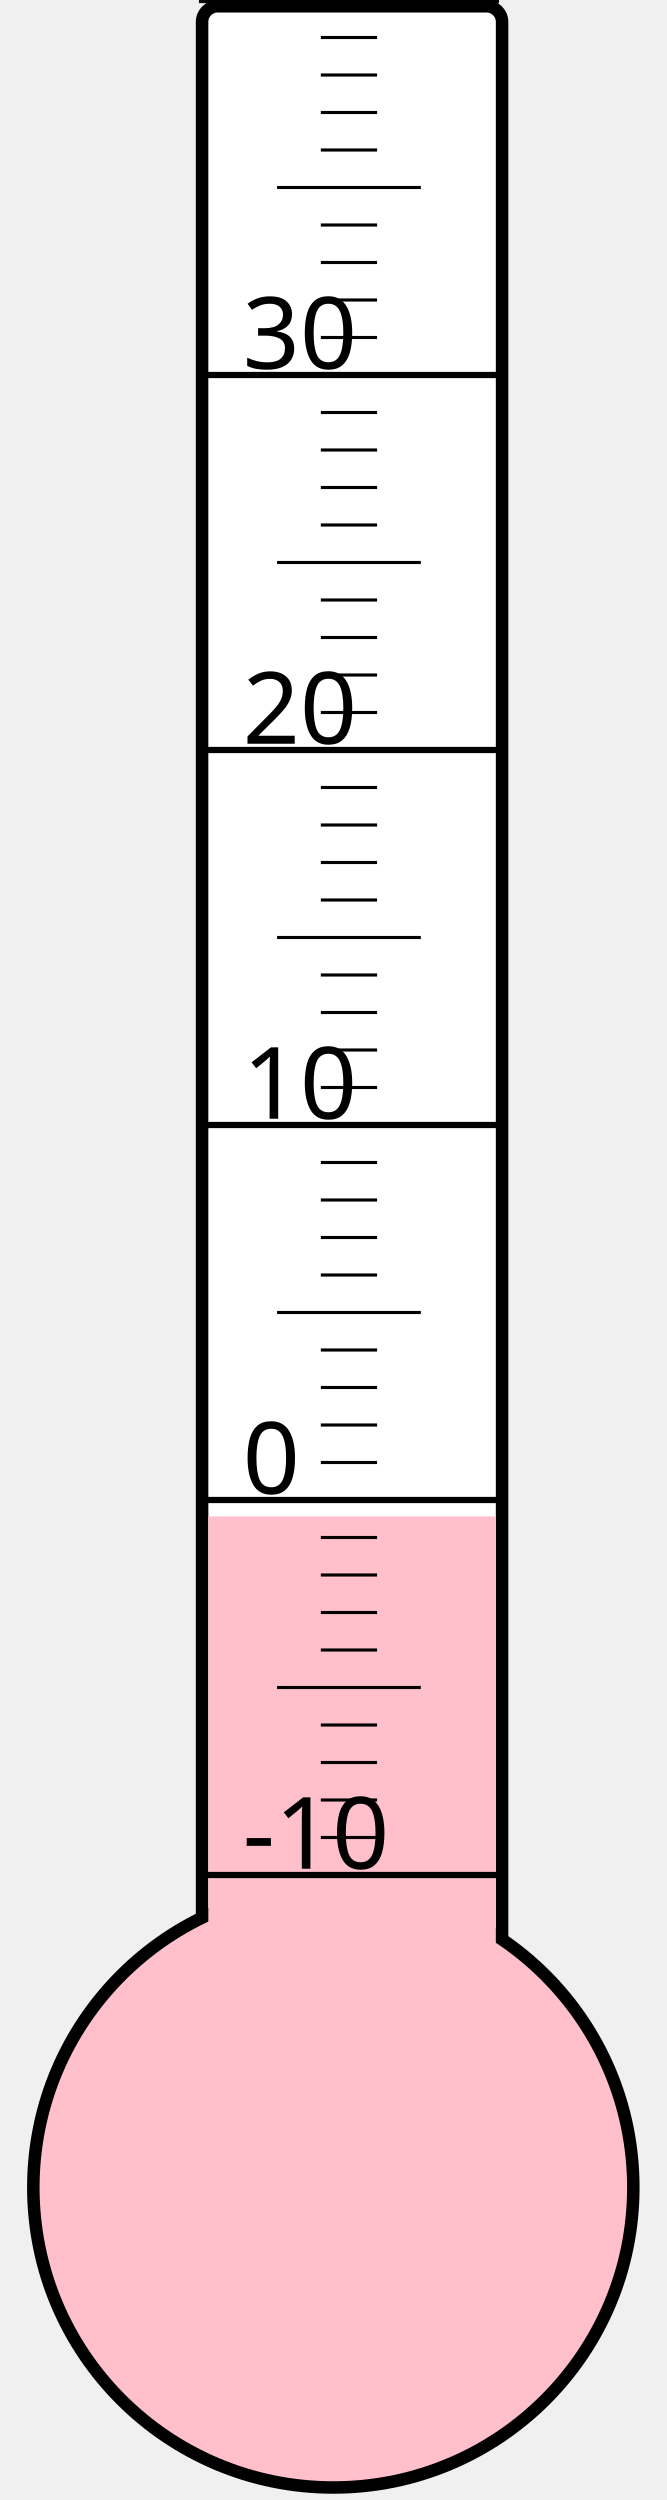
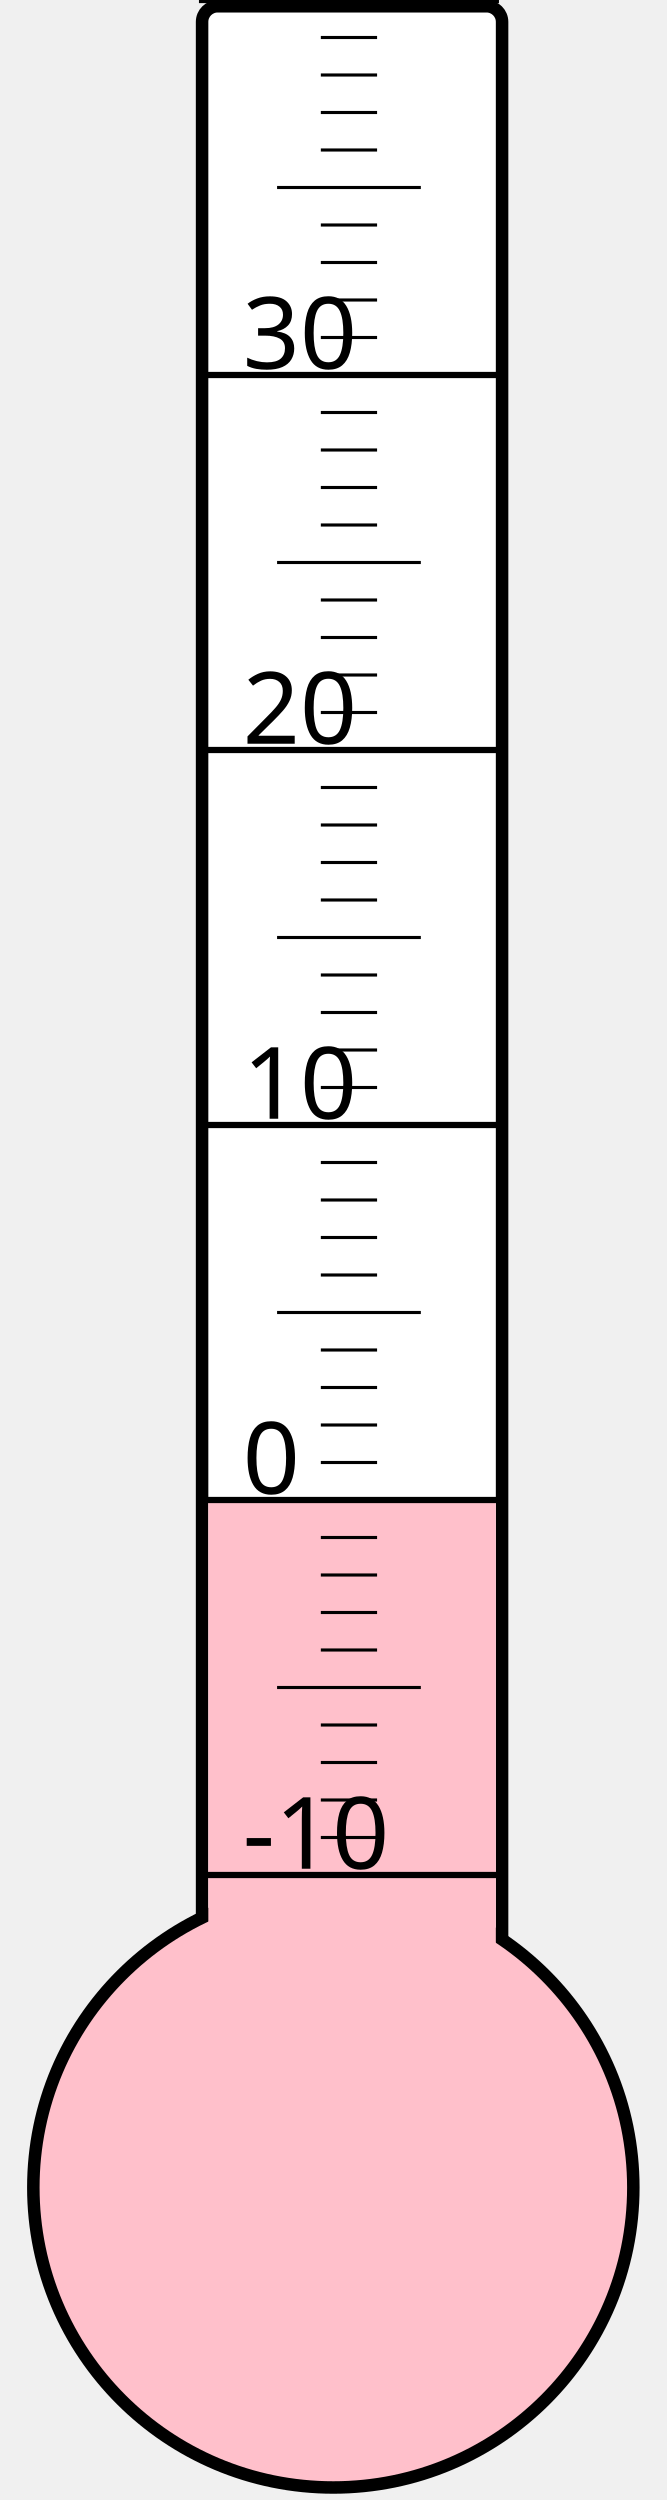
<svg xmlns="http://www.w3.org/2000/svg" width="40px" height="150px" viewBox="0 0 200 800">
  <rect width="200" height="800" x="0" y="0" style="fill: #ffffeb; fill-opacity: 0;" />
  <rect width="96" height="680" x="58" y="2" rx="5" ry="5" style="fill: white; fill-opacity: 1; stroke: black; stroke-width: 4;" />
  <circle cx="100" cy="700" r="96" style="fill: pink; stroke: black; stroke-width: 4;" />
-   <rect width="92" height="214.75" x="60" y="485.25" style="fill: pink; fill-opacity: 1; stroke-width: 0;" />
+   <rect width="92" height="220.0" x="60" y="480.0" style="fill: pink; fill-opacity: 1; stroke-width: 0;" />
  <text x="71" y="598" style="font-family: sans-serif; font-size: 24pt;">-10</text>
  <text x="71" y="478" style="font-family: sans-serif; font-size: 24pt;">0</text>
  <text x="71" y="358" style="font-family: sans-serif; font-size: 24pt;">10</text>
  <text x="71" y="238" style="font-family: sans-serif; font-size: 24pt;">20</text>
  <text x="71" y="118" style="font-family: sans-serif; font-size: 24pt;">30</text>
  <g style="stroke: black;">
    <line x1="57" y1="600" x2="153" y2="600" style="stroke-width: 2;" />
    <line x1="96" y1="588" x2="114" y2="588" style="stroke-width: 1;" />
    <line x1="96" y1="576" x2="114" y2="576" style="stroke-width: 1;" />
    <line x1="96" y1="564" x2="114" y2="564" style="stroke-width: 1;" />
    <line x1="96" y1="552" x2="114" y2="552" style="stroke-width: 1;" />
    <line x1="82" y1="540" x2="128" y2="540" style="stroke-width: 1;" />
    <line x1="96" y1="528" x2="114" y2="528" style="stroke-width: 1;" />
    <line x1="96" y1="516" x2="114" y2="516" style="stroke-width: 1;" />
    <line x1="96" y1="504" x2="114" y2="504" style="stroke-width: 1;" />
    <line x1="96" y1="492" x2="114" y2="492" style="stroke-width: 1;" />
    <line x1="57" y1="480" x2="153" y2="480" style="stroke-width: 2;" />
    <line x1="96" y1="468" x2="114" y2="468" style="stroke-width: 1;" />
    <line x1="96" y1="456" x2="114" y2="456" style="stroke-width: 1;" />
    <line x1="96" y1="444" x2="114" y2="444" style="stroke-width: 1;" />
    <line x1="96" y1="432" x2="114" y2="432" style="stroke-width: 1;" />
    <line x1="82" y1="420" x2="128" y2="420" style="stroke-width: 1;" />
    <line x1="96" y1="408" x2="114" y2="408" style="stroke-width: 1;" />
    <line x1="96" y1="396" x2="114" y2="396" style="stroke-width: 1;" />
    <line x1="96" y1="384" x2="114" y2="384" style="stroke-width: 1;" />
    <line x1="96" y1="372" x2="114" y2="372" style="stroke-width: 1;" />
    <line x1="57" y1="360" x2="153" y2="360" style="stroke-width: 2;" />
    <line x1="96" y1="348" x2="114" y2="348" style="stroke-width: 1;" />
    <line x1="96" y1="336" x2="114" y2="336" style="stroke-width: 1;" />
    <line x1="96" y1="324" x2="114" y2="324" style="stroke-width: 1;" />
    <line x1="96" y1="312" x2="114" y2="312" style="stroke-width: 1;" />
    <line x1="82" y1="300" x2="128" y2="300" style="stroke-width: 1;" />
    <line x1="96" y1="288" x2="114" y2="288" style="stroke-width: 1;" />
    <line x1="96" y1="276" x2="114" y2="276" style="stroke-width: 1;" />
    <line x1="96" y1="264" x2="114" y2="264" style="stroke-width: 1;" />
    <line x1="96" y1="252" x2="114" y2="252" style="stroke-width: 1;" />
    <line x1="57" y1="240" x2="153" y2="240" style="stroke-width: 2;" />
    <line x1="96" y1="228" x2="114" y2="228" style="stroke-width: 1;" />
    <line x1="96" y1="216" x2="114" y2="216" style="stroke-width: 1;" />
    <line x1="96" y1="204" x2="114" y2="204" style="stroke-width: 1;" />
    <line x1="96" y1="192" x2="114" y2="192" style="stroke-width: 1;" />
    <line x1="82" y1="180" x2="128" y2="180" style="stroke-width: 1;" />
    <line x1="96" y1="168" x2="114" y2="168" style="stroke-width: 1;" />
    <line x1="96" y1="156" x2="114" y2="156" style="stroke-width: 1;" />
    <line x1="96" y1="144" x2="114" y2="144" style="stroke-width: 1;" />
    <line x1="96" y1="132" x2="114" y2="132" style="stroke-width: 1;" />
    <line x1="57" y1="120" x2="153" y2="120" style="stroke-width: 2;" />
    <line x1="96" y1="108" x2="114" y2="108" style="stroke-width: 1;" />
    <line x1="96" y1="96" x2="114" y2="96" style="stroke-width: 1;" />
    <line x1="96" y1="84" x2="114" y2="84" style="stroke-width: 1;" />
    <line x1="96" y1="72" x2="114" y2="72" style="stroke-width: 1;" />
    <line x1="82" y1="60" x2="128" y2="60" style="stroke-width: 1;" />
    <line x1="96" y1="48" x2="114" y2="48" style="stroke-width: 1;" />
    <line x1="96" y1="36" x2="114" y2="36" style="stroke-width: 1;" />
    <line x1="96" y1="24" x2="114" y2="24" style="stroke-width: 1;" />
    <line x1="96" y1="12" x2="114" y2="12" style="stroke-width: 1;" />
    <line x1="57" y1="0" x2="153" y2="0" style="stroke-width: 2;" />
  </g>
</svg>
